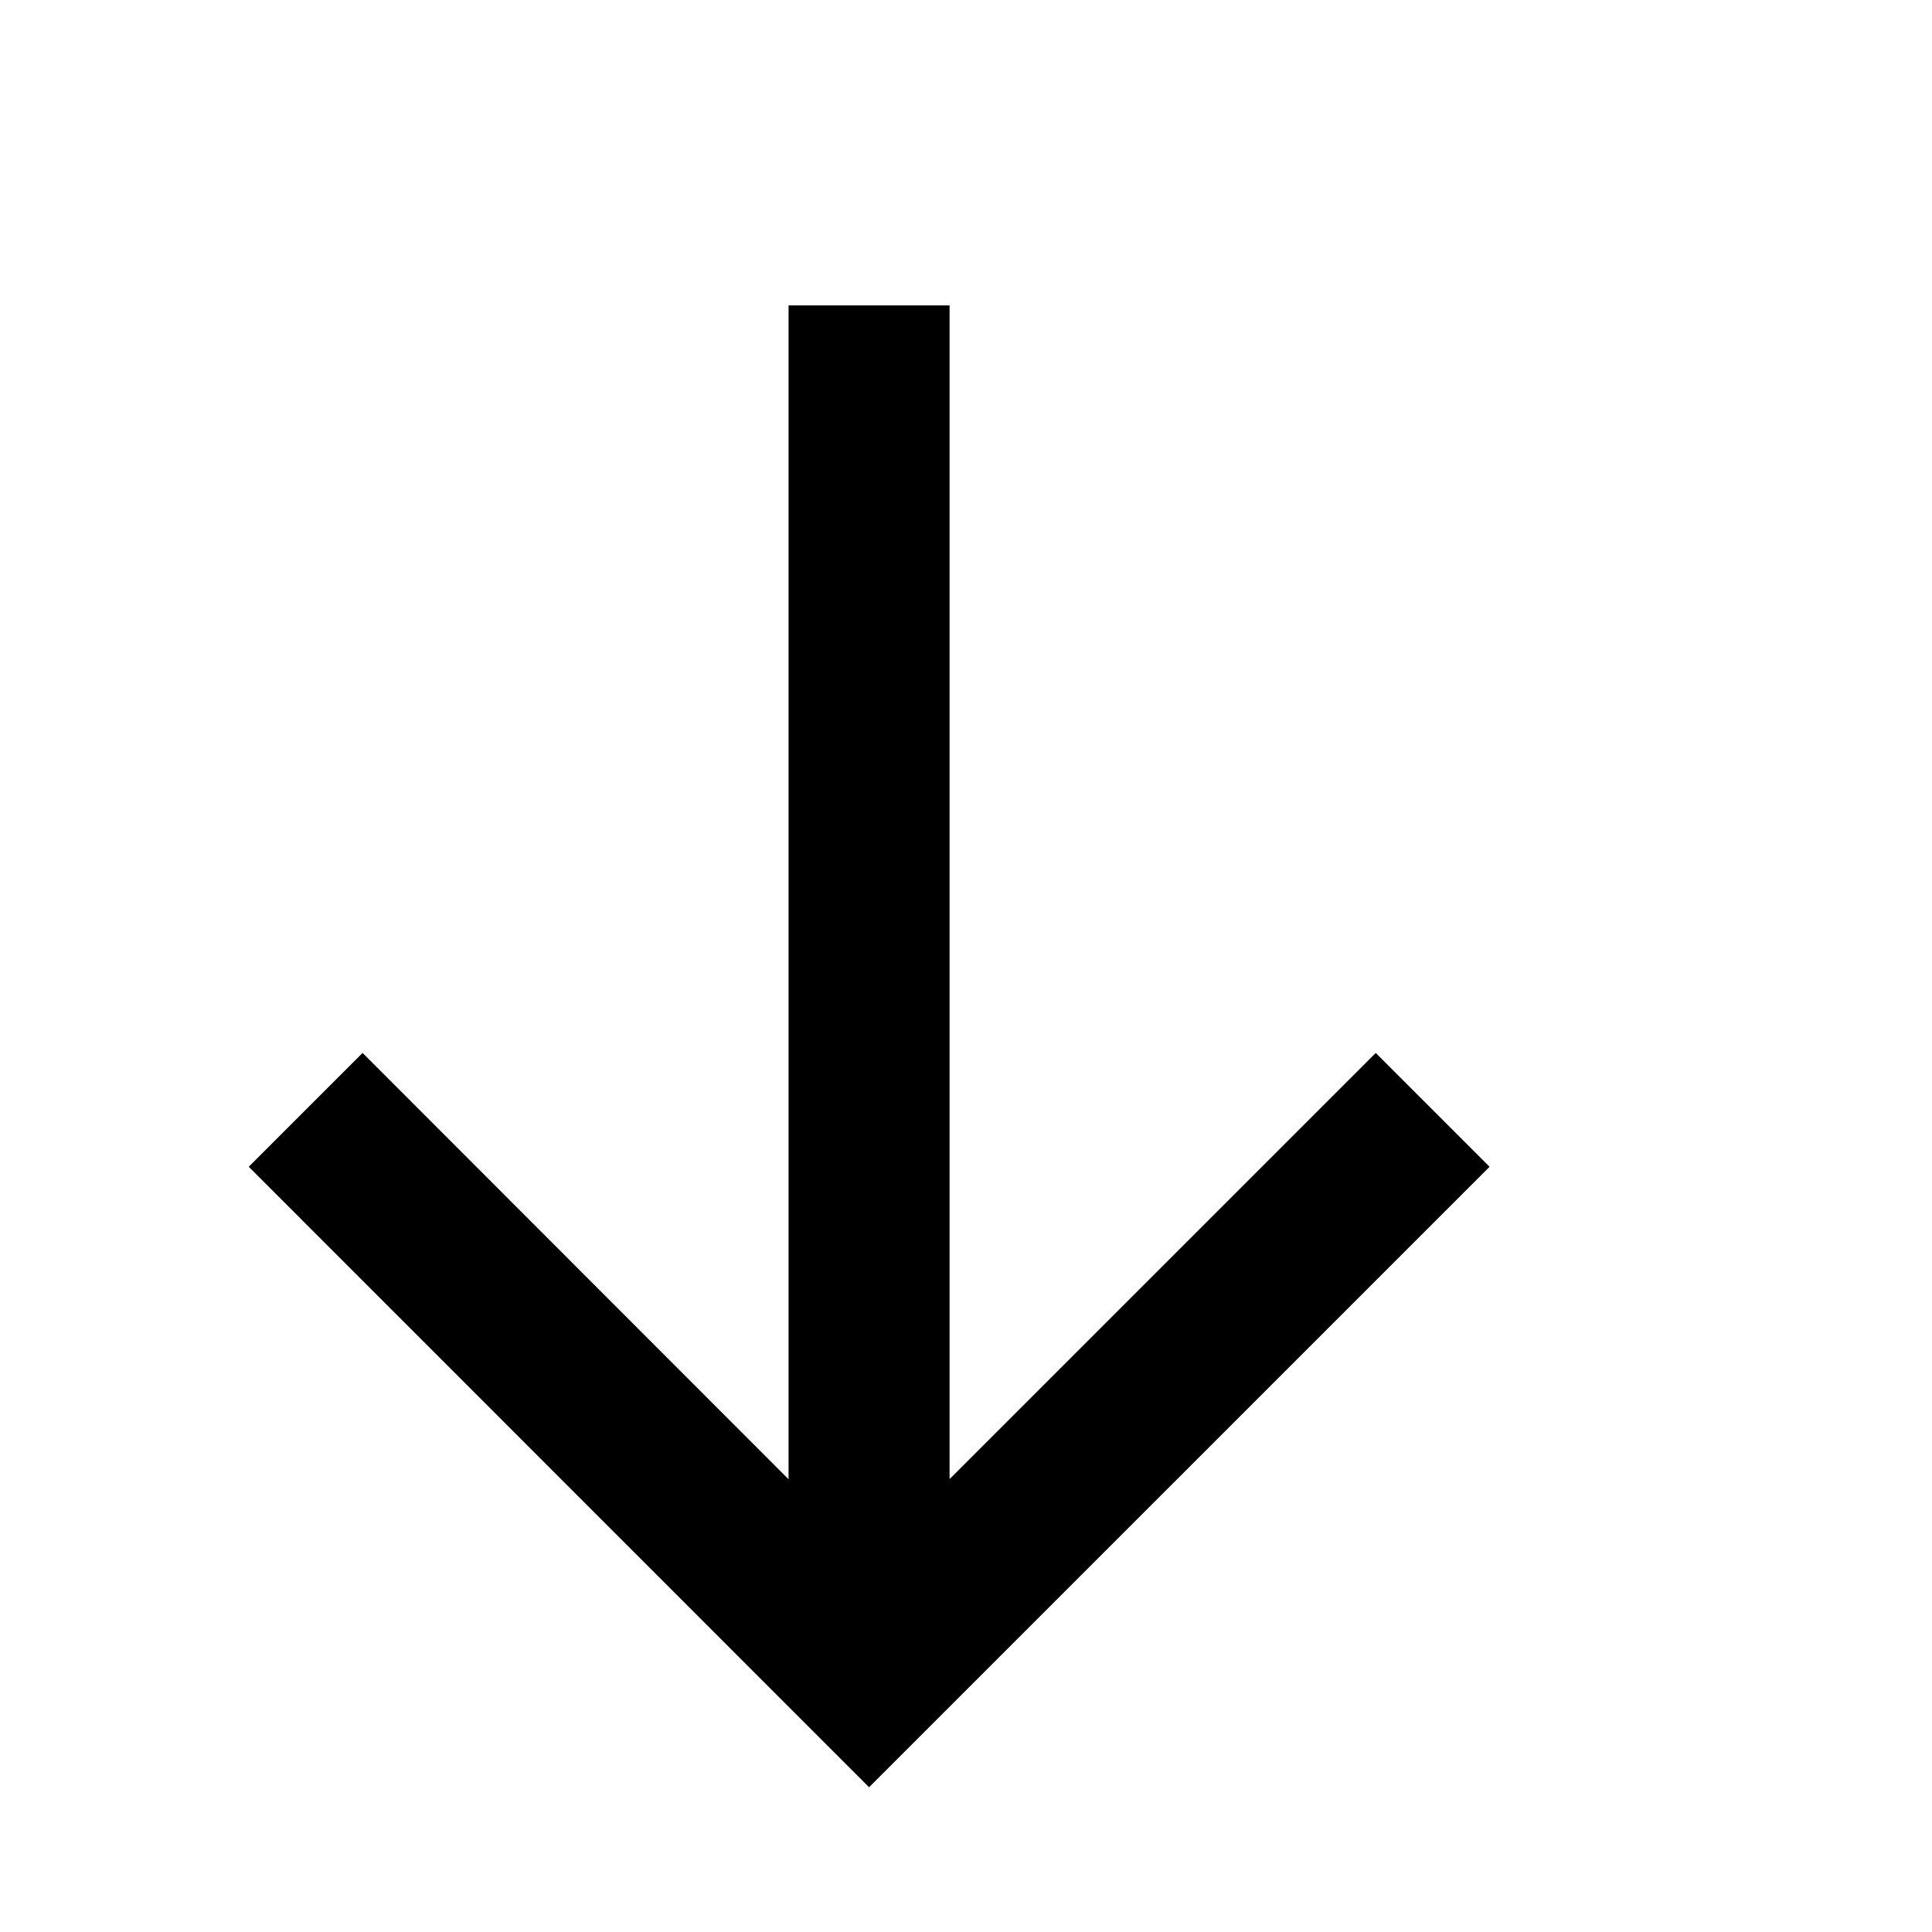
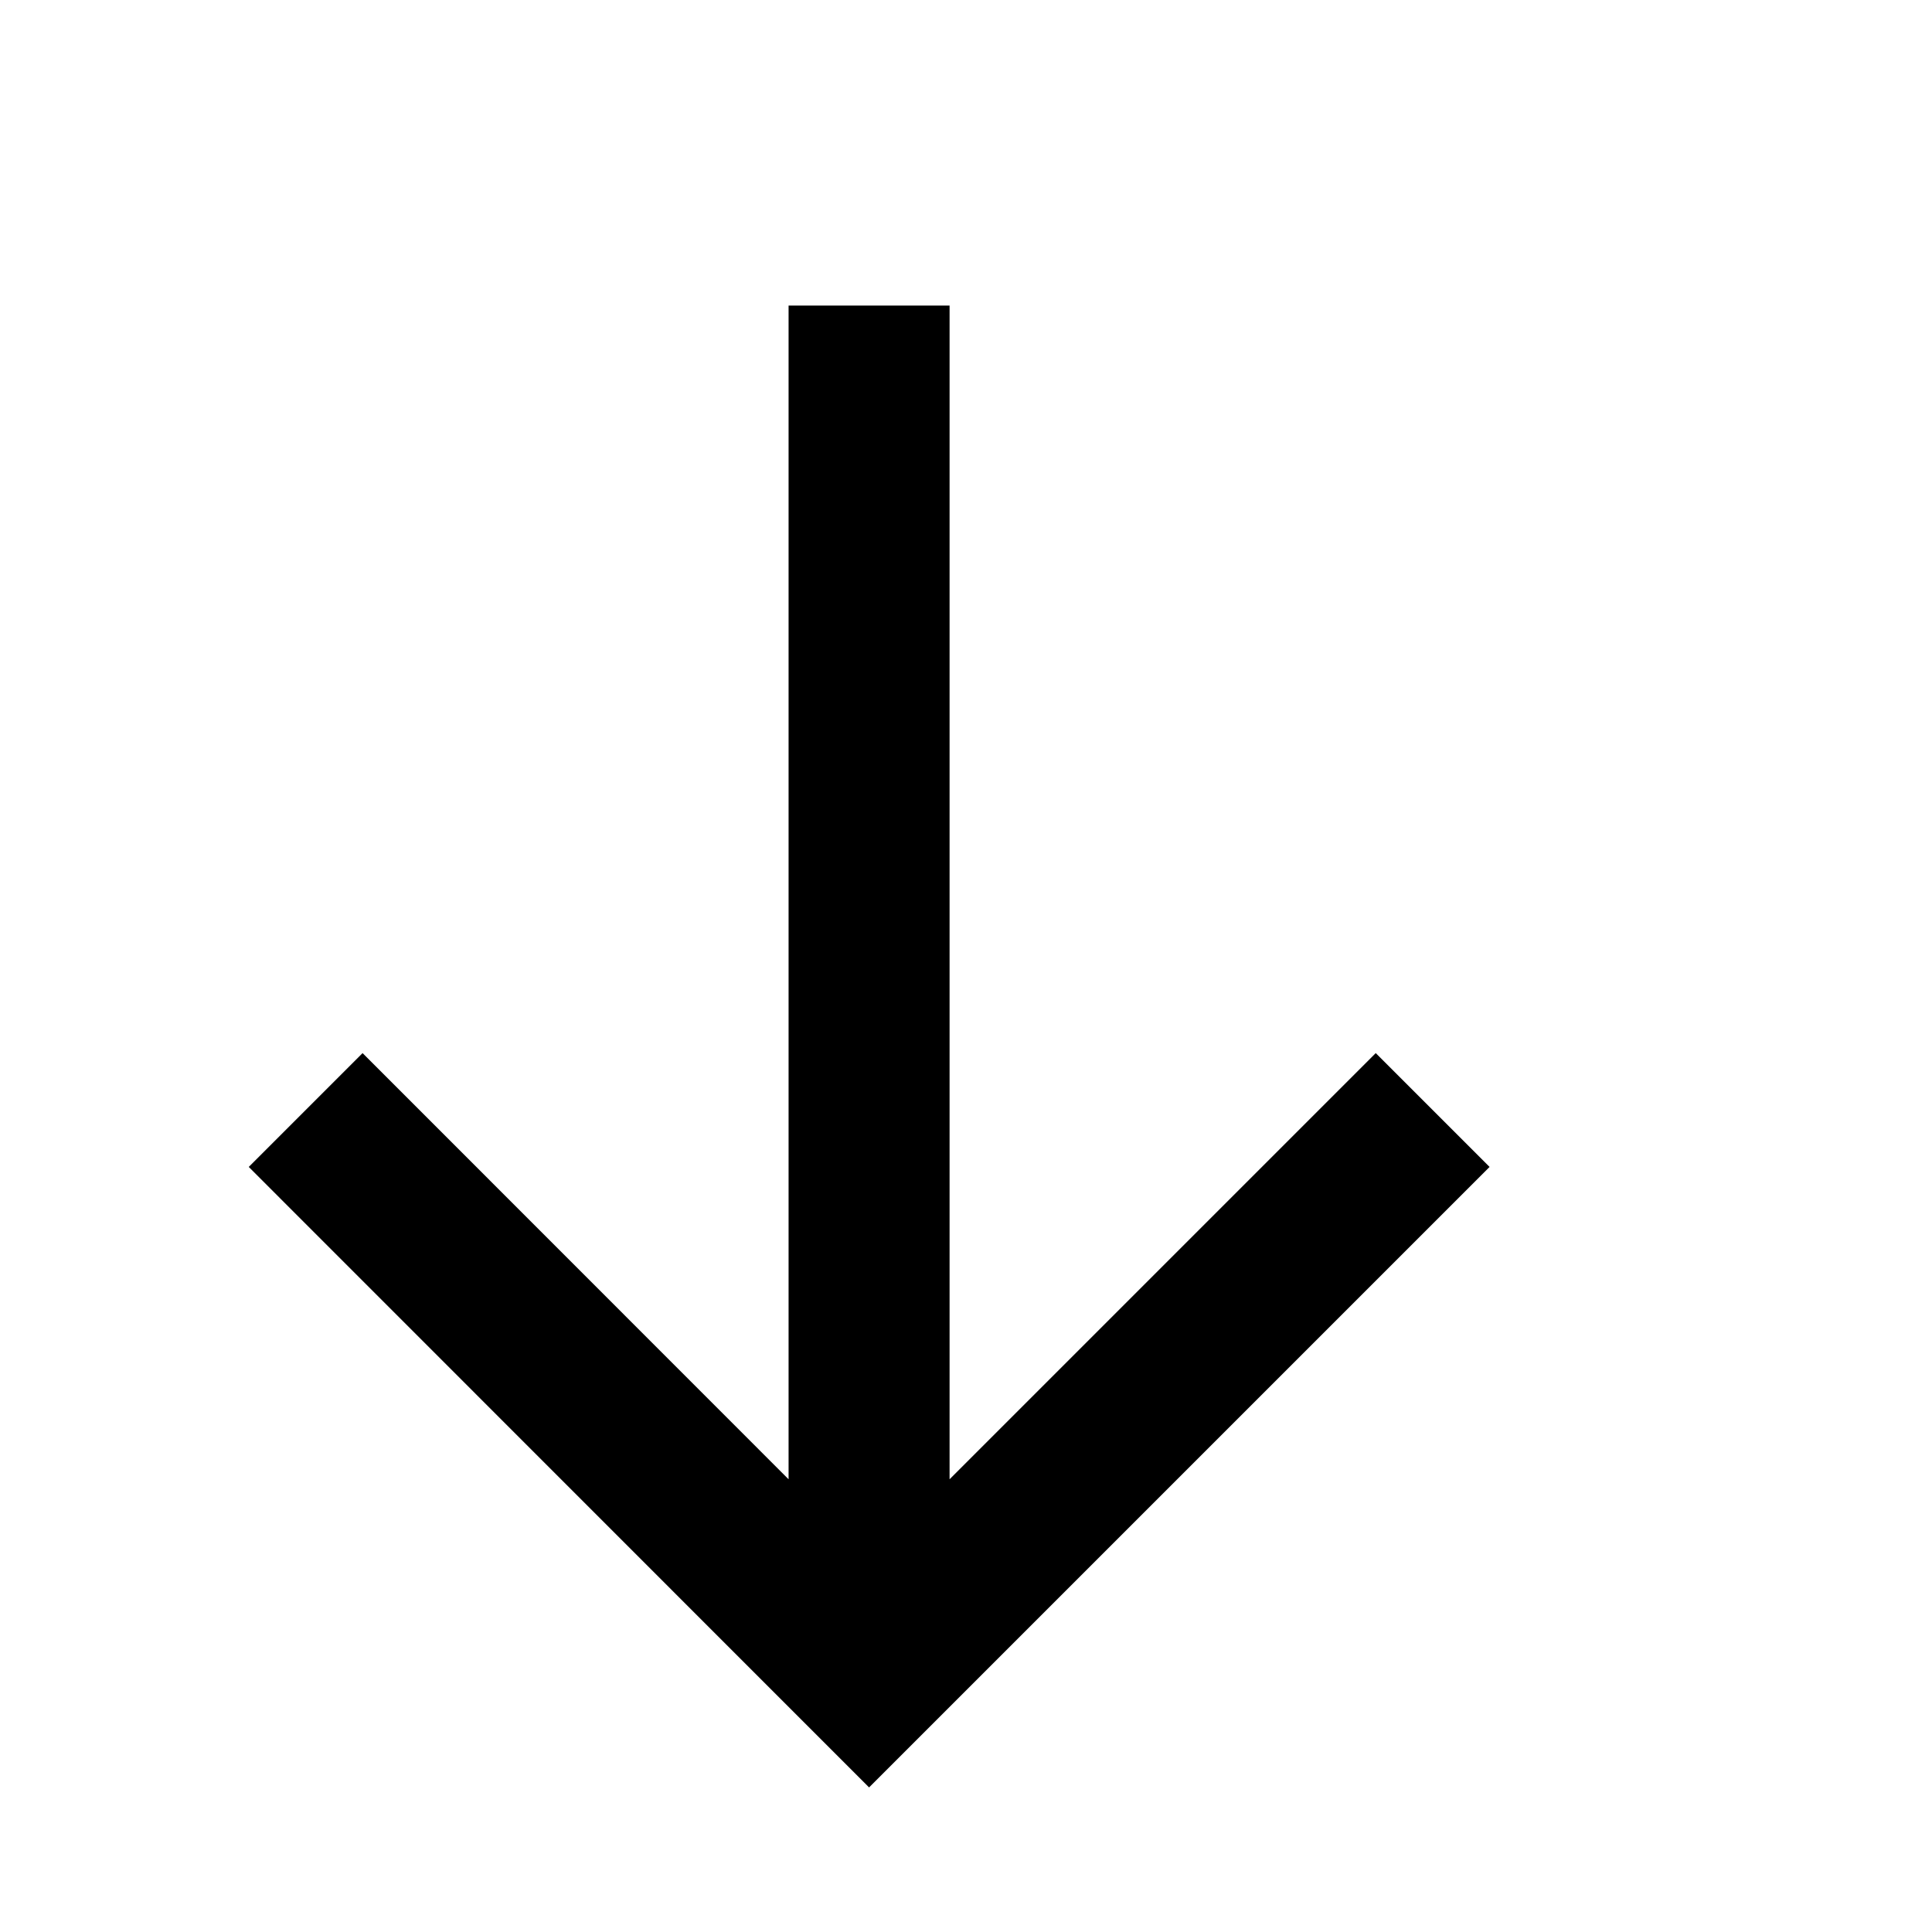
<svg xmlns="http://www.w3.org/2000/svg" viewBox="0 0 12 12">
-   <path d="M4.898 9.188L2.252 6.54l-.707.707 3.853 3.854 3.854-3.854-.707-.707-2.647 2.647v-7.29h-1v7.29z" />
+   <path d="M4.898 9.188L2.252 6.541L1.545 7.248L5.398 11.102L9.252 7.248L8.545 6.541L5.898 9.188V1.898H4.898V9.188Z" />
</svg>
